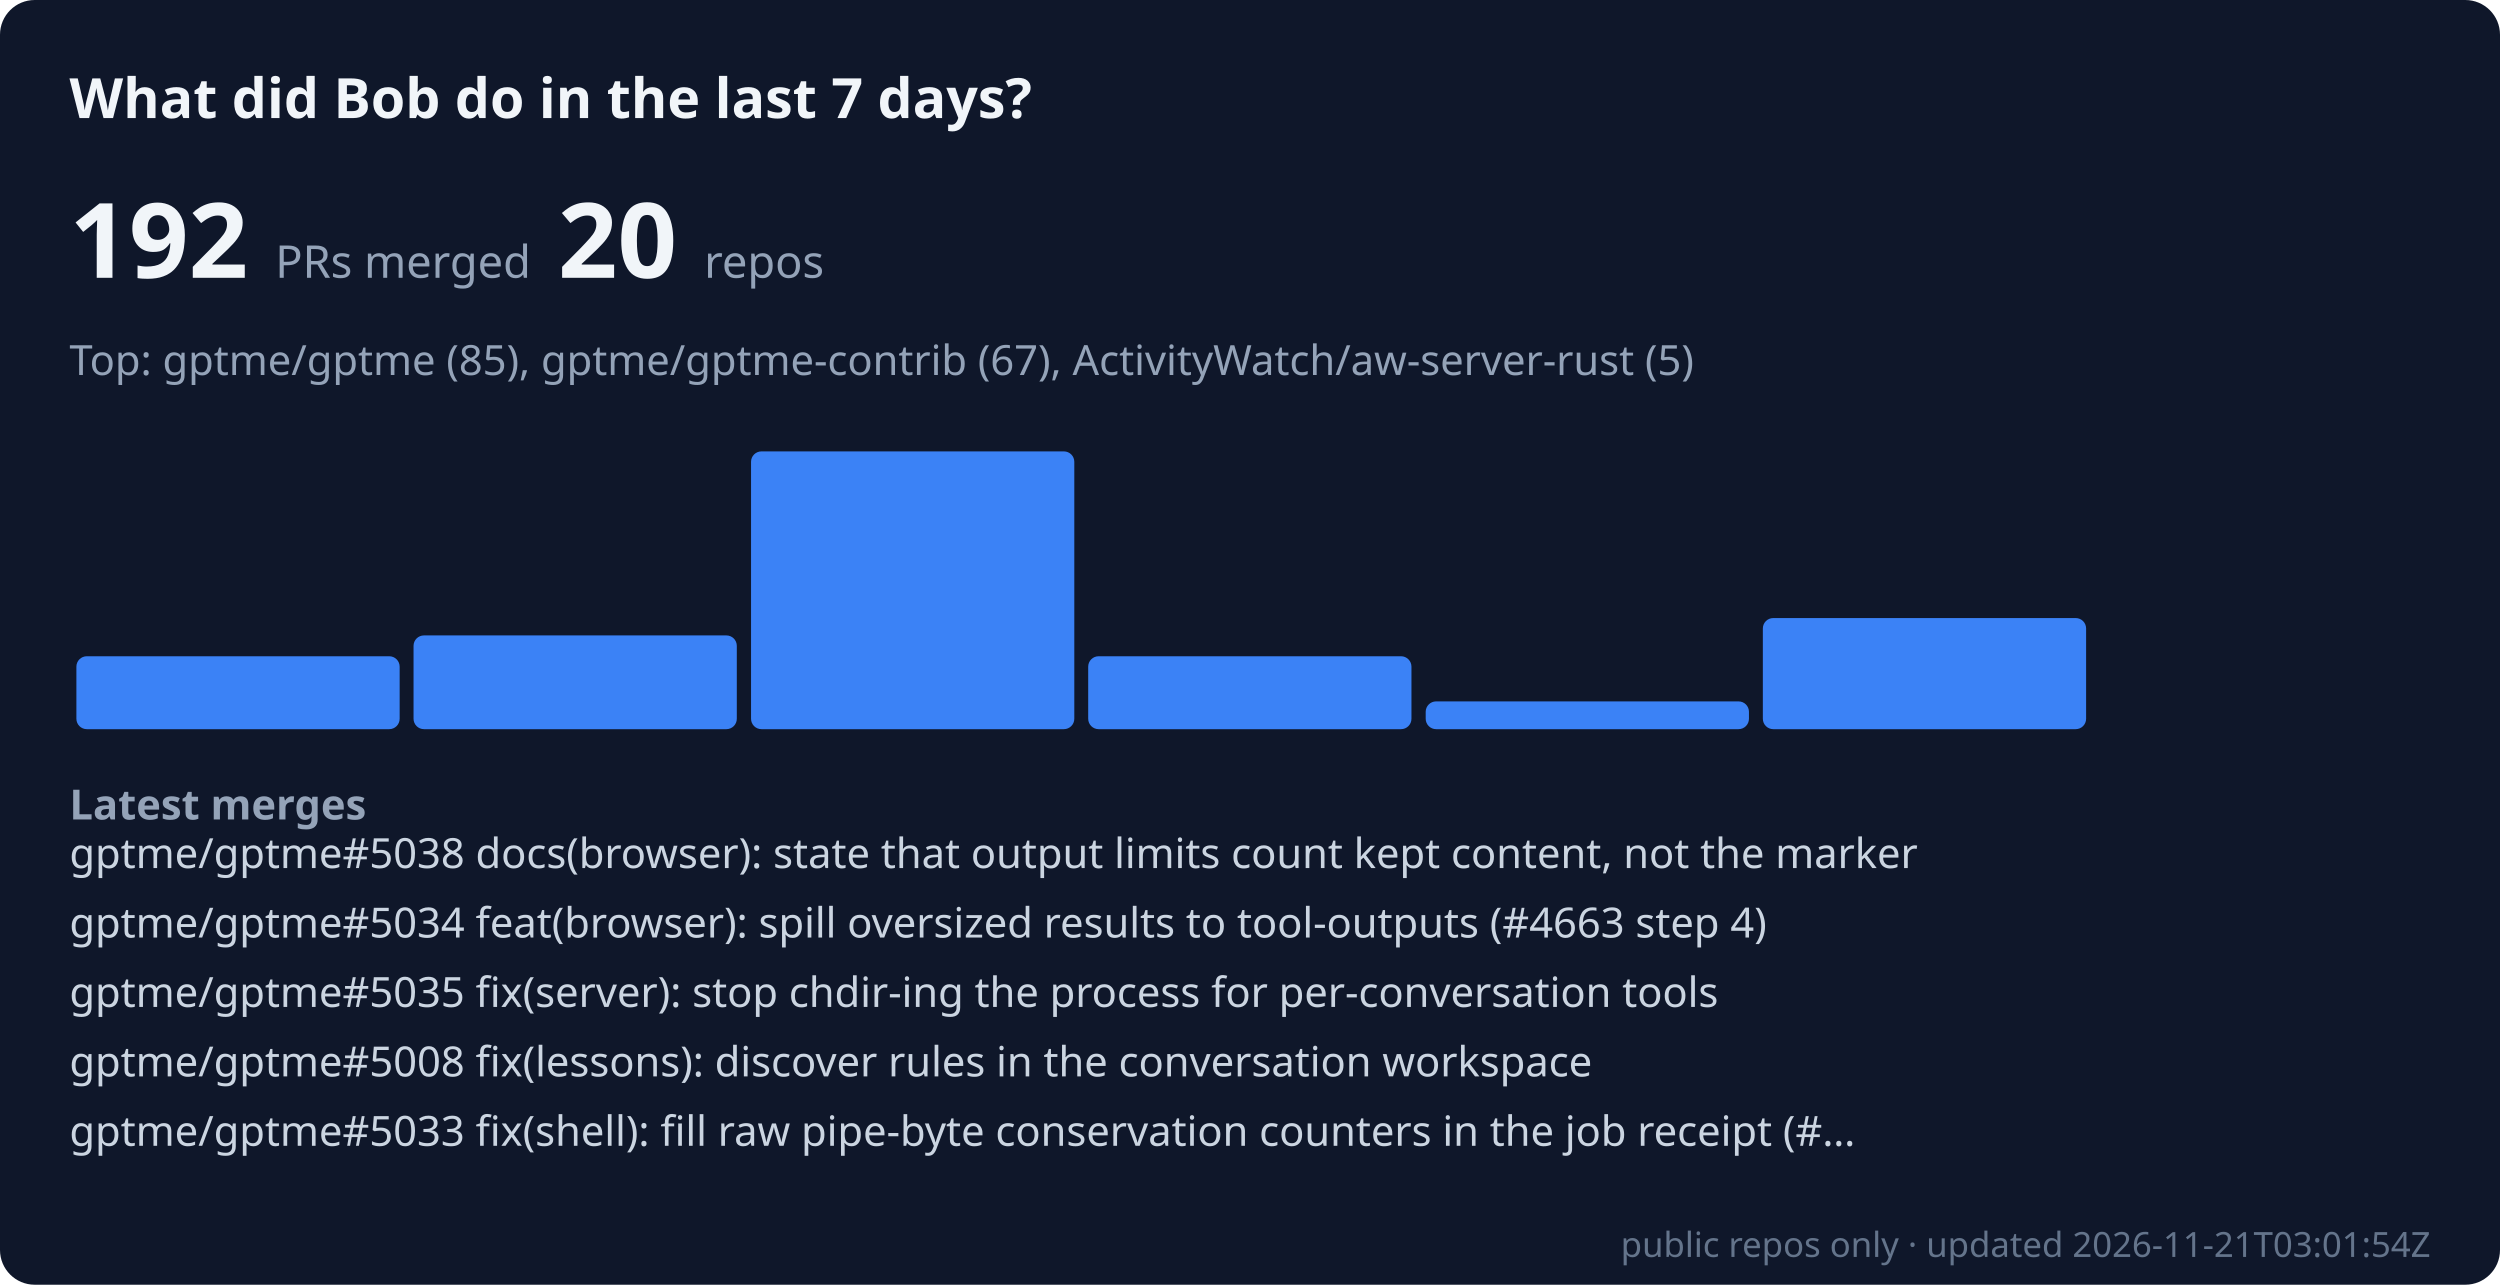
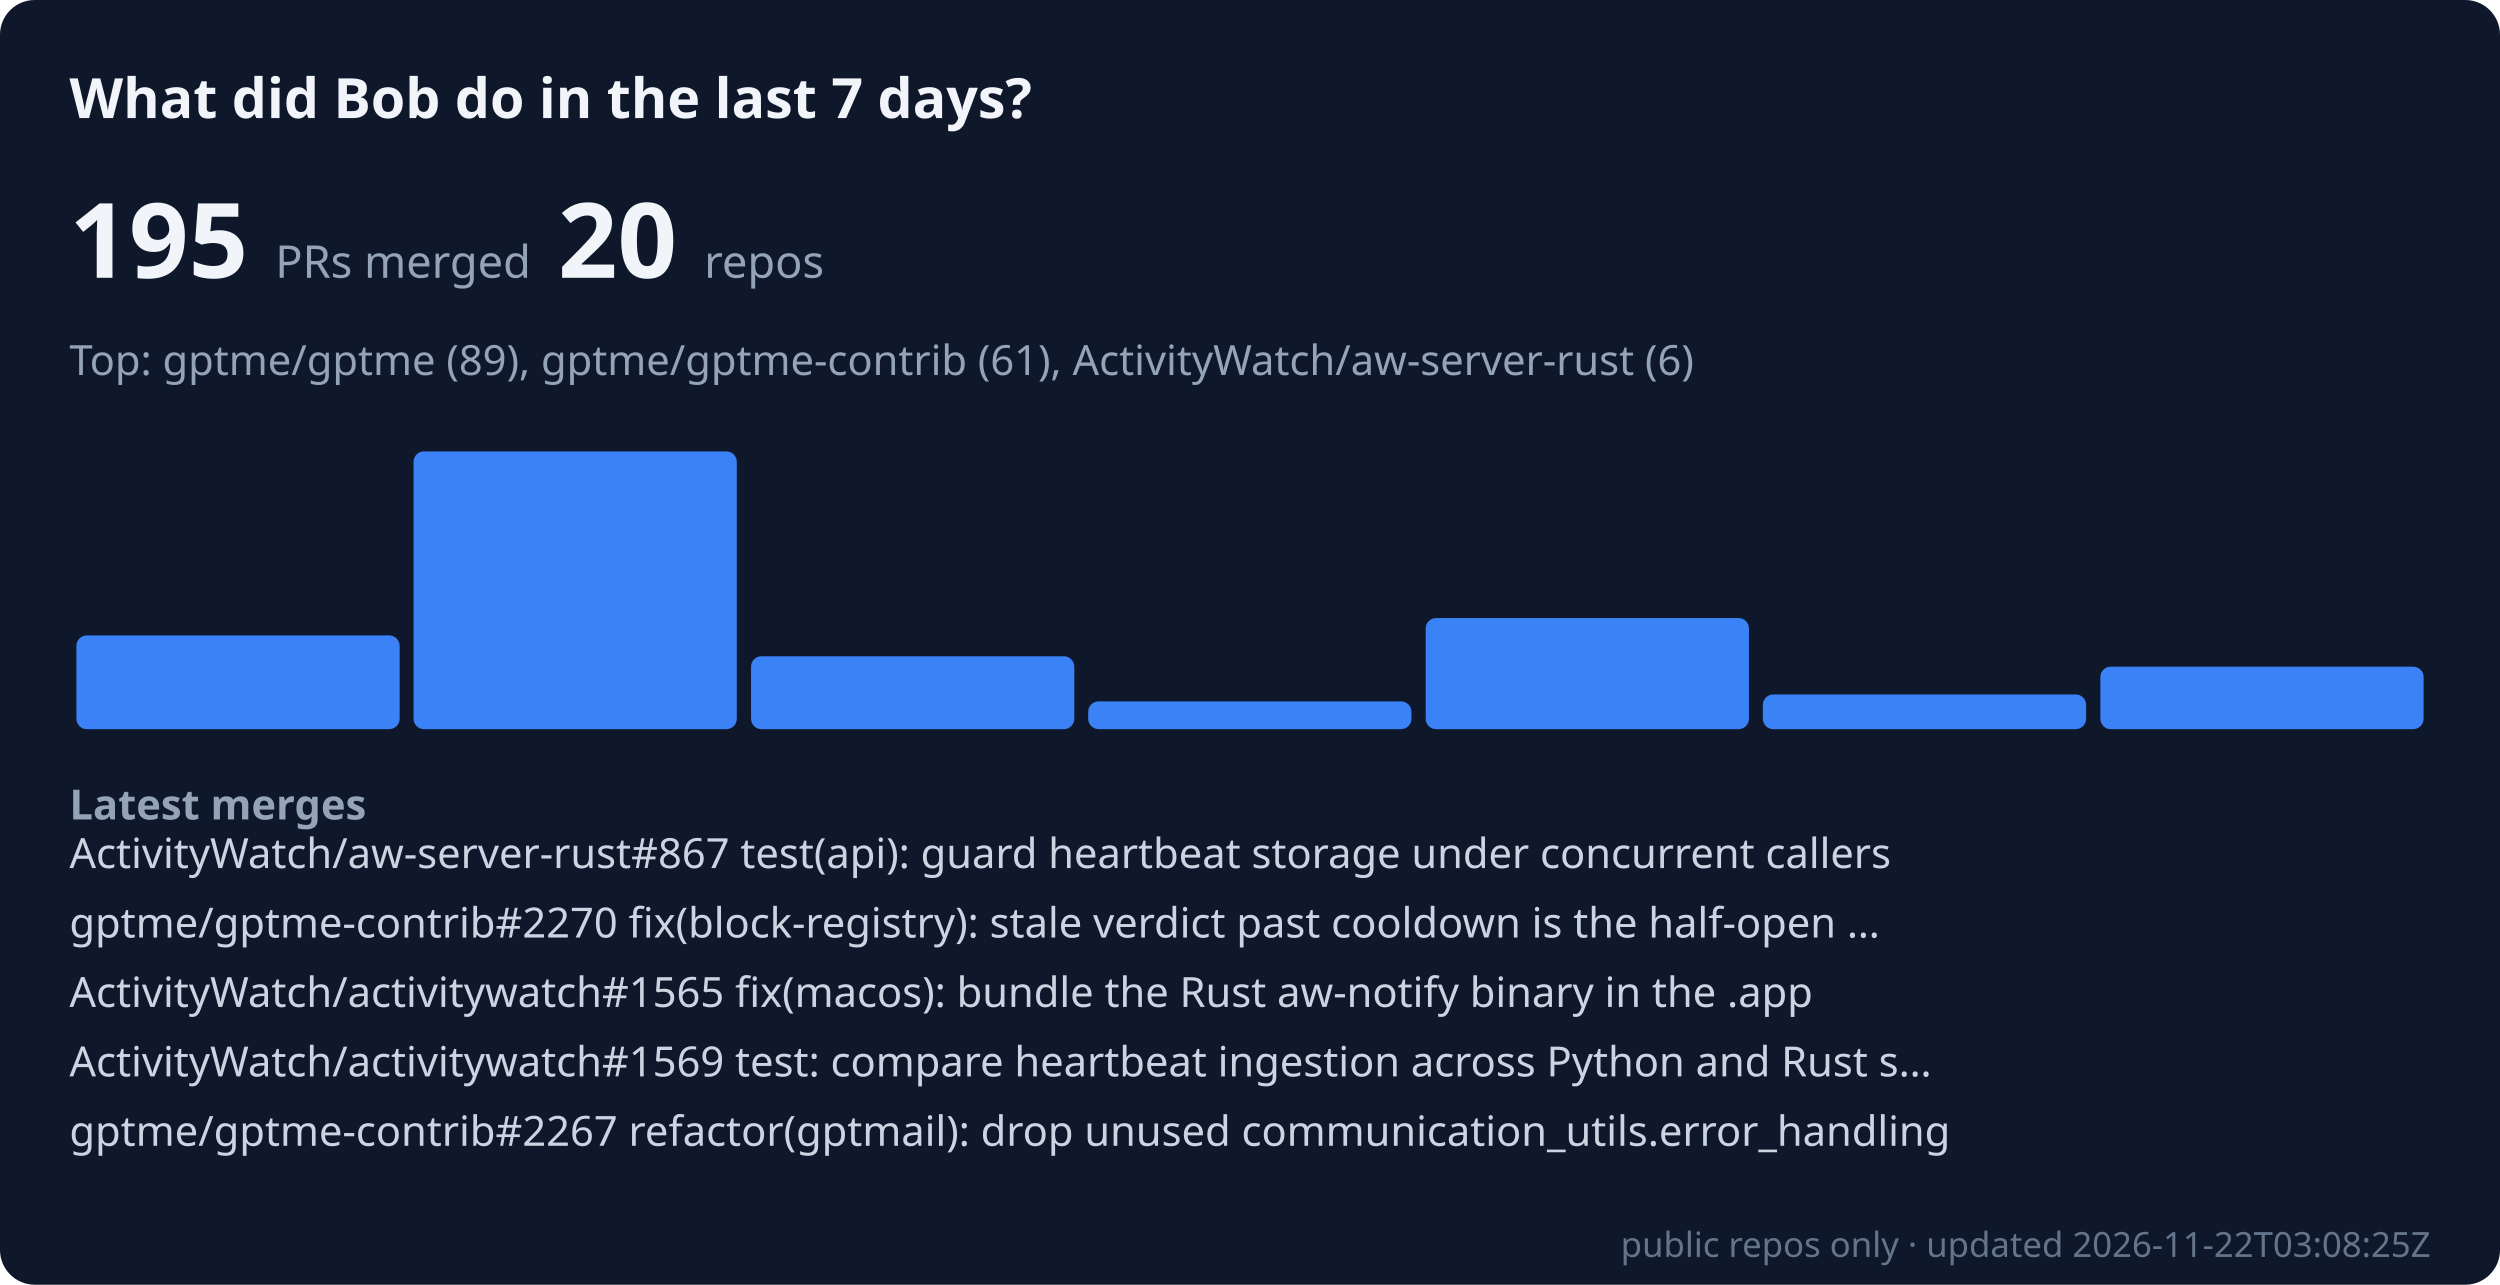
- <svg xmlns="http://www.w3.org/2000/svg" viewBox="0 0 720 370" width="100%" role="img" aria-label="Bob merged 192 public PRs across 20 repos in the last 7 days" font-family="system-ui, sans-serif">
+ <svg xmlns="http://www.w3.org/2000/svg" viewBox="0 0 720 370" width="100%" role="img" aria-label="Bob merged 195 public PRs across 20 repos in the last 7 days" font-family="system-ui, sans-serif">
  <rect width="720" height="370" rx="10" fill="#0f172a" />
  <text x="20" y="34" font-size="16" font-weight="600" fill="#f1f5f9">What did Bob do in the last 7 days?</text>
-   <text x="20" y="80" font-size="30" font-weight="700" fill="#f1f5f9">192 <tspan font-size="13" font-weight="400" fill="#94a3b8">PRs merged</tspan>  20 <tspan font-size="13" font-weight="400" fill="#94a3b8">repos</tspan>
+   <text x="20" y="80" font-size="30" font-weight="700" fill="#f1f5f9">195 <tspan font-size="13" font-weight="400" fill="#94a3b8">PRs merged</tspan>  20 <tspan font-size="13" font-weight="400" fill="#94a3b8">repos</tspan>
  </text>
-   <text x="20" y="108" font-size="12" fill="#94a3b8">Top: gptme/gptme (85), gptme/gptme-contrib (67), ActivityWatch/aw-server-rust (5)</text>
-   <rect x="22.0" y="189" width="93.1" height="21" rx="3" fill="#3b82f6" />
-   <rect x="119.1" y="183" width="93.1" height="27" rx="3" fill="#3b82f6" />
-   <rect x="216.3" y="130" width="93.1" height="80" rx="3" fill="#3b82f6" />
-   <rect x="313.4" y="189" width="93.1" height="21" rx="3" fill="#3b82f6" />
-   <rect x="410.6" y="202" width="93.1" height="8" rx="3" fill="#3b82f6" />
-   <rect x="507.7" y="178" width="93.1" height="32" rx="3" fill="#3b82f6" />
-   <rect x="604.9" y="210" width="93.1" height="0" rx="3" fill="#3b82f6" />
+   <text x="20" y="108" font-size="12" fill="#94a3b8">Top: gptme/gptme (89), gptme/gptme-contrib (61), ActivityWatch/aw-server-rust (6)</text>
+   <rect x="22.0" y="183" width="93.1" height="27" rx="3" fill="#3b82f6" />
+   <rect x="119.1" y="130" width="93.1" height="80" rx="3" fill="#3b82f6" />
+   <rect x="216.3" y="189" width="93.1" height="21" rx="3" fill="#3b82f6" />
+   <rect x="313.4" y="202" width="93.1" height="8" rx="3" fill="#3b82f6" />
+   <rect x="410.6" y="178" width="93.1" height="32" rx="3" fill="#3b82f6" />
+   <rect x="507.7" y="200" width="93.1" height="10" rx="3" fill="#3b82f6" />
+   <rect x="604.9" y="192" width="93.1" height="18" rx="3" fill="#3b82f6" />
  <text x="20" y="236" font-size="12" font-weight="600" fill="#94a3b8">Latest merges</text>
-   <text x="20" y="250" font-size="12" fill="#cbd5e1">gptme/gptme#5038 docs(browser): state that output limits count kept content, not the marker</text>
-   <text x="20" y="270" font-size="12" fill="#cbd5e1">gptme/gptme#5034 feat(browser): spill oversized results to tool-outputs (#4663 step 4)</text>
-   <text x="20" y="290" font-size="12" fill="#cbd5e1">gptme/gptme#5035 fix(server): stop chdir-ing the process for per-conversation tools</text>
-   <text x="20" y="310" font-size="12" fill="#cbd5e1">gptme/gptme#5008 fix(lessons): discover rules in the conversation workspace</text>
-   <text x="20" y="330" font-size="12" fill="#cbd5e1">gptme/gptme#5033 fix(shell): fill raw pipe-byte conservation counters in the job receipt (#…</text>
-   <text x="700" y="362" font-size="10" text-anchor="end" fill="#64748b">public repos only · updated 2026-11-21T03:01:54Z</text>
+   <text x="20" y="250" font-size="12" fill="#cbd5e1">ActivityWatch/aw-server-rust#867 test(api): guard heartbeat storage under concurrent callers</text>
+   <text x="20" y="270" font-size="12" fill="#cbd5e1">gptme/gptme-contrib#2270 fix(block-registry): stale verdict past cooldown is the half-open …</text>
+   <text x="20" y="290" font-size="12" fill="#cbd5e1">ActivityWatch/activitywatch#1565 fix(macos): bundle the Rust aw-notify binary in the .app</text>
+   <text x="20" y="310" font-size="12" fill="#cbd5e1">ActivityWatch/activitywatch#1569 test: compare heartbeat ingestion across Python and Rust s…</text>
+   <text x="20" y="330" font-size="12" fill="#cbd5e1">gptme/gptme-contrib#2267 refactor(gptmail): drop unused communication_utils.error_handling</text>
+   <text x="700" y="362" font-size="10" text-anchor="end" fill="#64748b">public repos only · updated 2026-11-22T03:08:25Z</text>
</svg>
